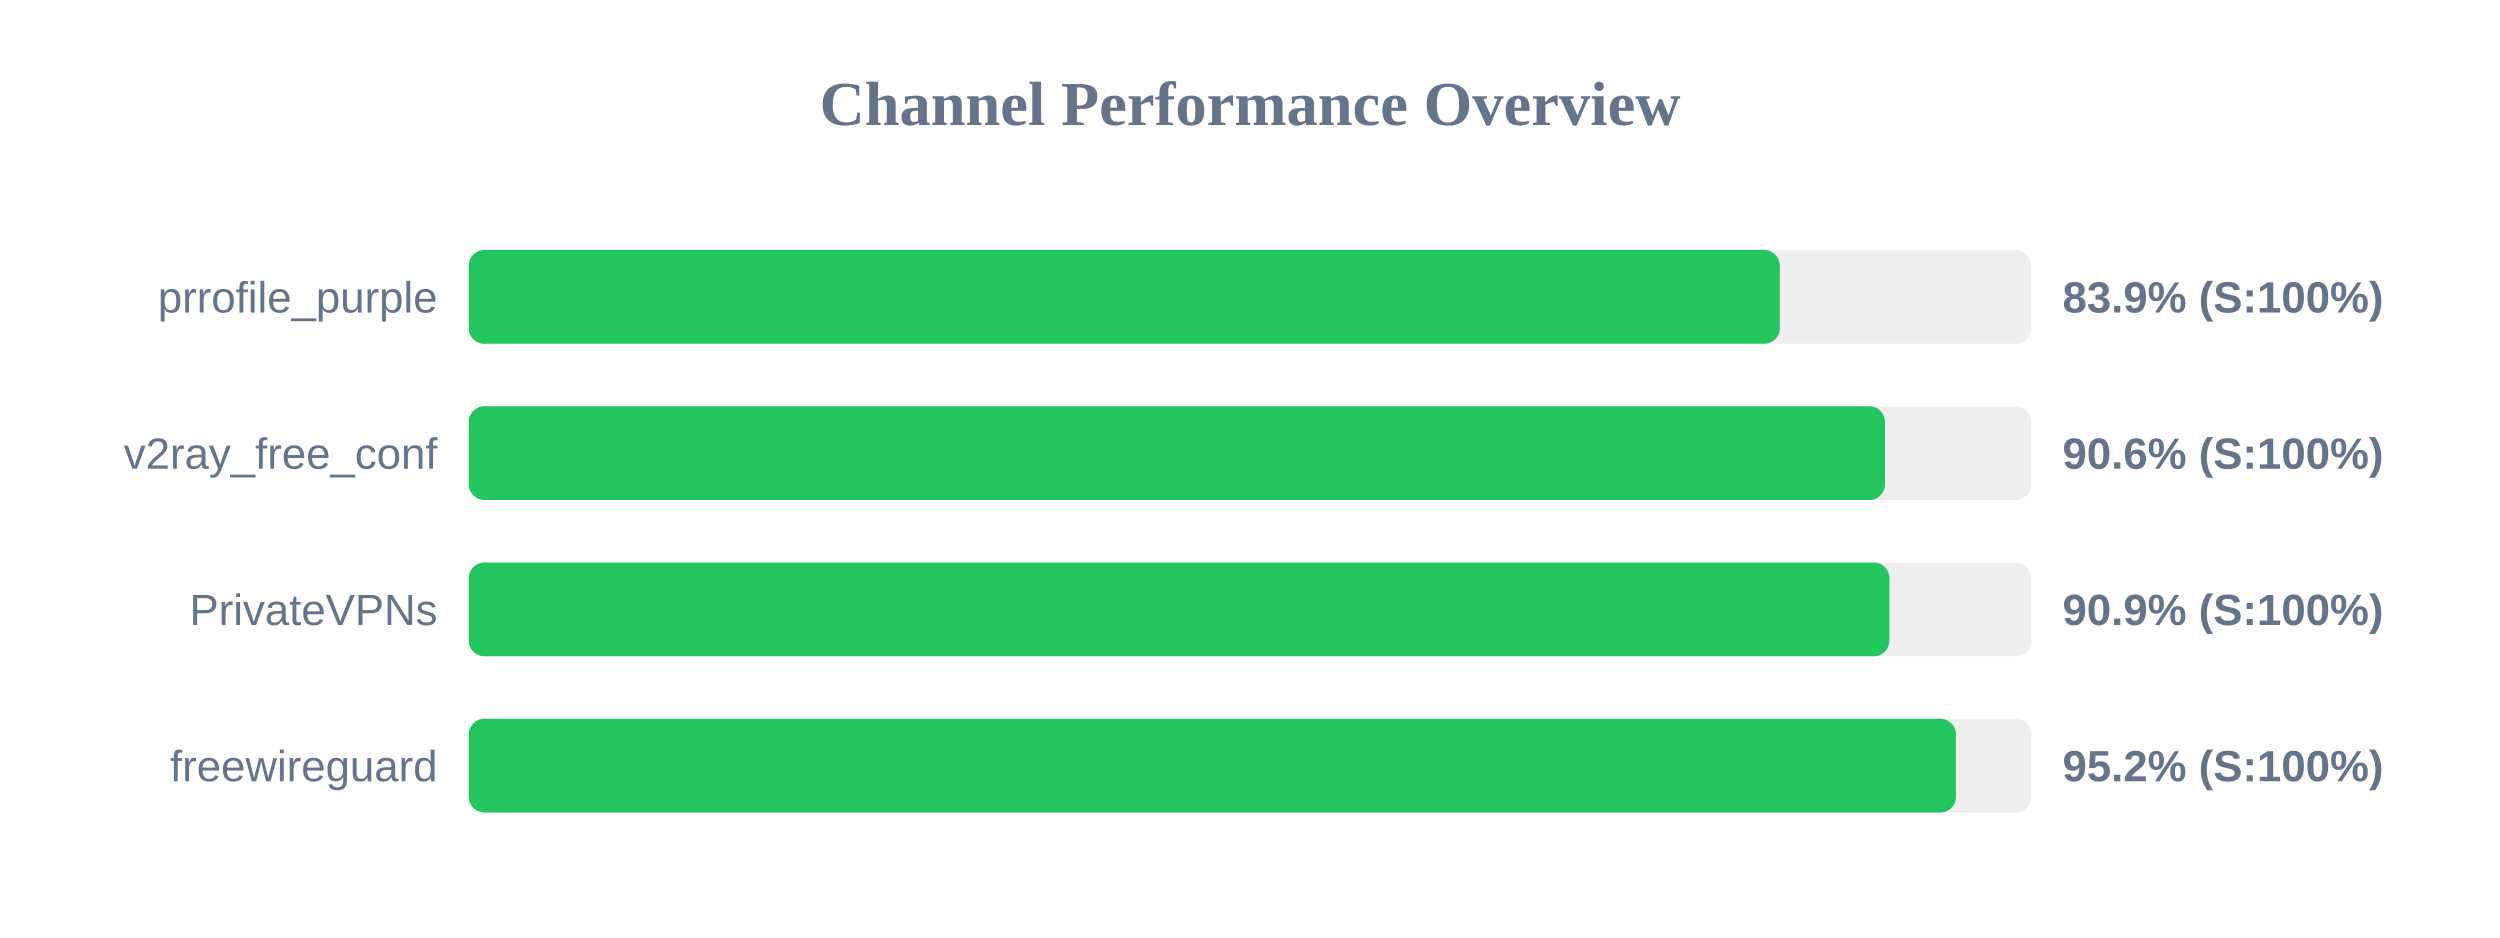
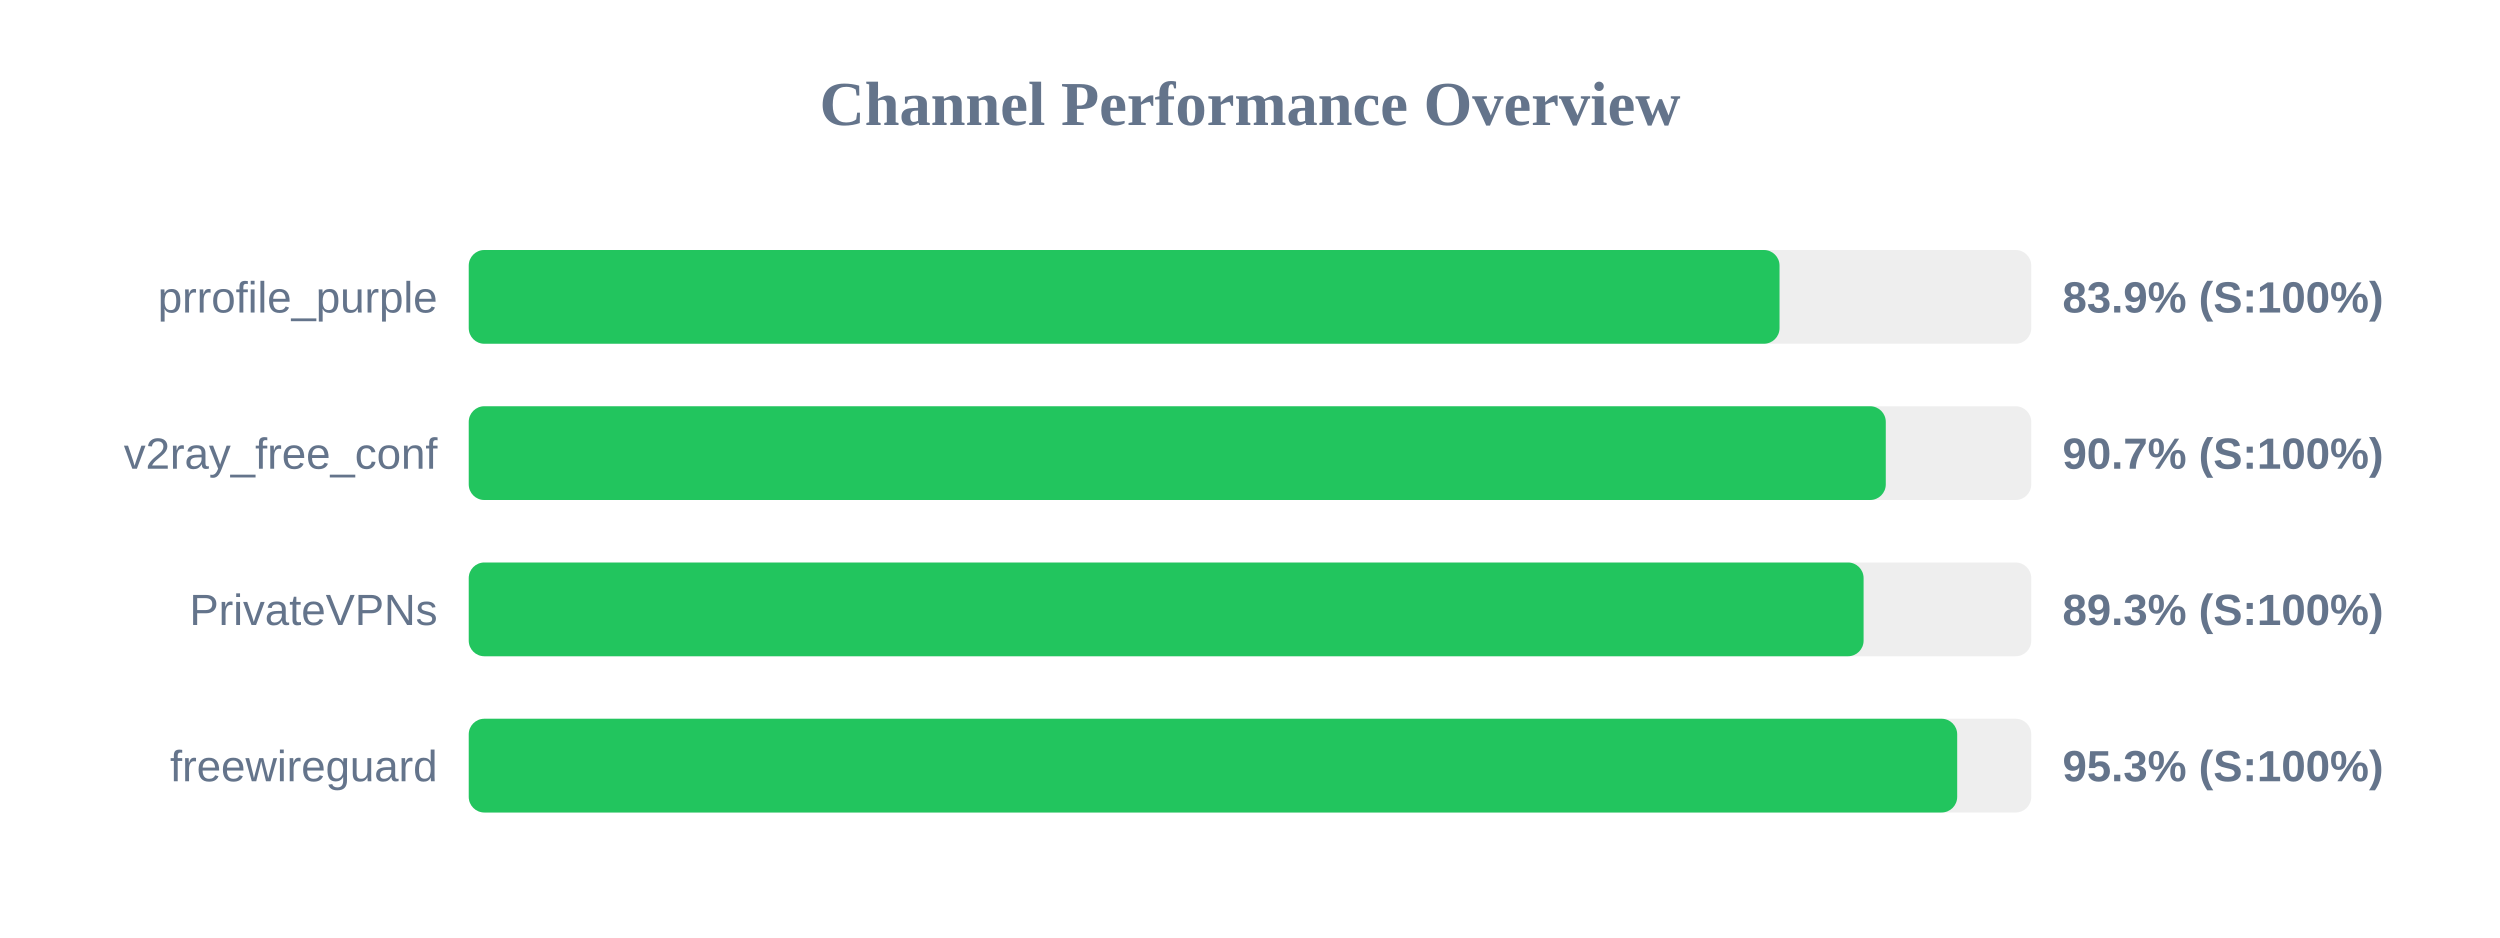
<svg xmlns="http://www.w3.org/2000/svg" width="800" height="300" version="1.1">
  <style>
        .row { font: 14px Arial; fill: #64748b; }
        .score { font: bold 14px Arial; fill: #64748b; }
    </style>
  <text x="400" y="40" text-anchor="middle" font-size="20px" font-weight="bold" fill="#64748b">Channel Performance Overview</text>
  <rect x="150" y="80" width="500" height="30" fill="#eee" rx="5" />
-   <rect x="150" y="80" width="419.55" height="30" fill="#22c55e" rx="5" />
+   <rect x="150" y="80" width="419.45" height="30" fill="#22c55e" rx="5" />
  <text x="140" y="100" text-anchor="end" class="row">prrofile_purple</text>
  <text x="660" y="100" text-anchor="start" class="score">83.9% (S:100%)</text>
  <rect x="150" y="130" width="500" height="30" fill="#eee" rx="5" />
-   <rect x="150" y="130" width="453.2" height="30" fill="#22c55e" rx="5" />
+   <rect x="150" y="130" width="453.45" height="30" fill="#22c55e" rx="5" />
  <text x="140" y="150" text-anchor="end" class="row">v2ray_free_conf</text>
-   <text x="660" y="150" text-anchor="start" class="score">90.6% (S:100%)</text>
+   <text x="660" y="150" text-anchor="start" class="score">90.7% (S:100%)</text>
  <rect x="150" y="180" width="500" height="30" fill="#eee" rx="5" />
-   <rect x="150" y="180" width="454.6" height="30" fill="#22c55e" rx="5" />
+   <rect x="150" y="180" width="446.35" height="30" fill="#22c55e" rx="5" />
  <text x="140" y="200" text-anchor="end" class="row">PrivateVPNs</text>
-   <text x="660" y="200" text-anchor="start" class="score">90.9% (S:100%)</text>
+   <text x="660" y="200" text-anchor="start" class="score">89.3% (S:100%)</text>
  <rect x="150" y="230" width="500" height="30" fill="#eee" rx="5" />
-   <rect x="150" y="230" width="475.9" height="30" fill="#22c55e" rx="5" />
+   <rect x="150" y="230" width="476.3" height="30" fill="#22c55e" rx="5" />
  <text x="140" y="250" text-anchor="end" class="row">freewireguard</text>
-   <text x="660" y="250" text-anchor="start" class="score">95.2% (S:100%)</text>
+   <text x="660" y="250" text-anchor="start" class="score">95.3% (S:100%)</text>
</svg>
